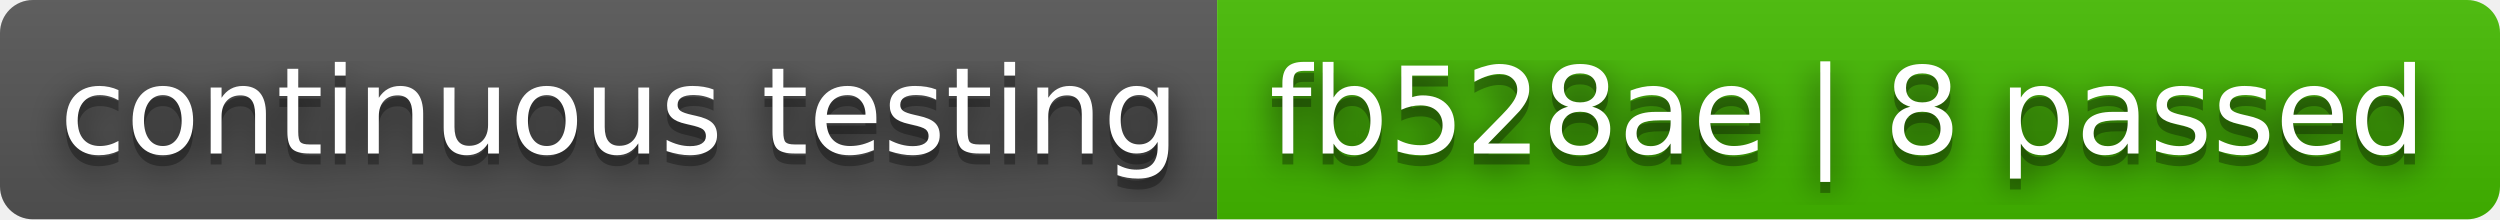
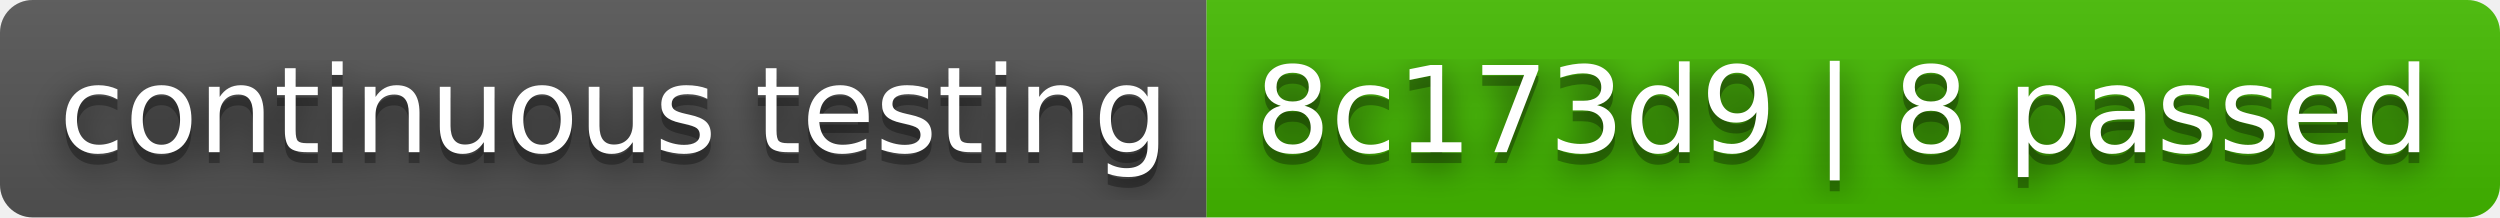
- <svg xmlns="http://www.w3.org/2000/svg" width="228" height="20" role="img" aria-label="continuous testing: fb528ae | 8 passed">
+ <svg xmlns="http://www.w3.org/2000/svg" width="230" height="20" role="img" aria-label="continuous testing: 8c173d9 | 8 passed">
  <filter id="blur">
    <feGaussianBlur stdDeviation="16" />
  </filter>
  <linearGradient id="s" x2="0" y2="100%">
    <stop offset="0" stop-color="#bbb" stop-opacity=".1" />
    <stop offset="1" stop-opacity=".1" />
  </linearGradient>
  <clipPath id="r">
-     <rect width="228" height="20" rx="3" />
+     <rect width="230" height="20" rx="3" />
  </clipPath>
  <g clip-path="url(#r)">
    <rect width="111" height="20" fill="#555" />
-     <rect x="111" width="117" height="20" fill="#4b0" />
-     <rect width="228" height="20" fill="url(#s)" />
+     <rect x="111" width="119" height="20" fill="#4b0" />
+     <rect width="230" height="20" fill="url(#s)" />
  </g>
  <g fill="#fff" text-anchor="middle" font-family="Verdana,Geneva,DejaVu Sans,sans-serif" text-rendering="geometricPrecision" font-size="110">
    <g transform="scale(.1)">
      <g aria-hidden="true" fill="#010101">
        <text x="565" y="150" fill-opacity=".8" filter="url(#blur)" textLength="1010">continuous testing</text>
        <text x="565" y="150" fill-opacity=".3" textLength="1010">continuous testing</text>
      </g>
      <text x="565" y="140" textLength="1010">continuous testing</text>
    </g>
    <g transform="scale(.1)">
      <g aria-hidden="true" fill="#010101">
-         <text x="1685" y="150" fill-opacity=".8" filter="url(#blur)" textLength="1070">fb528ae | 8 passed</text>
-         <text x="1685" y="150" fill-opacity=".3" textLength="1070">fb528ae | 8 passed</text>
+         <text x="1695" y="150" fill-opacity=".8" filter="url(#blur)" textLength="1090">8c173d9 | 8 passed</text>
+         <text x="1695" y="150" fill-opacity=".3" textLength="1090">8c173d9 | 8 passed</text>
      </g>
-       <text x="1685" y="140" textLength="1070">fb528ae | 8 passed</text>
+       <text x="1695" y="140" textLength="1090">8c173d9 | 8 passed</text>
    </g>
  </g>
</svg>
